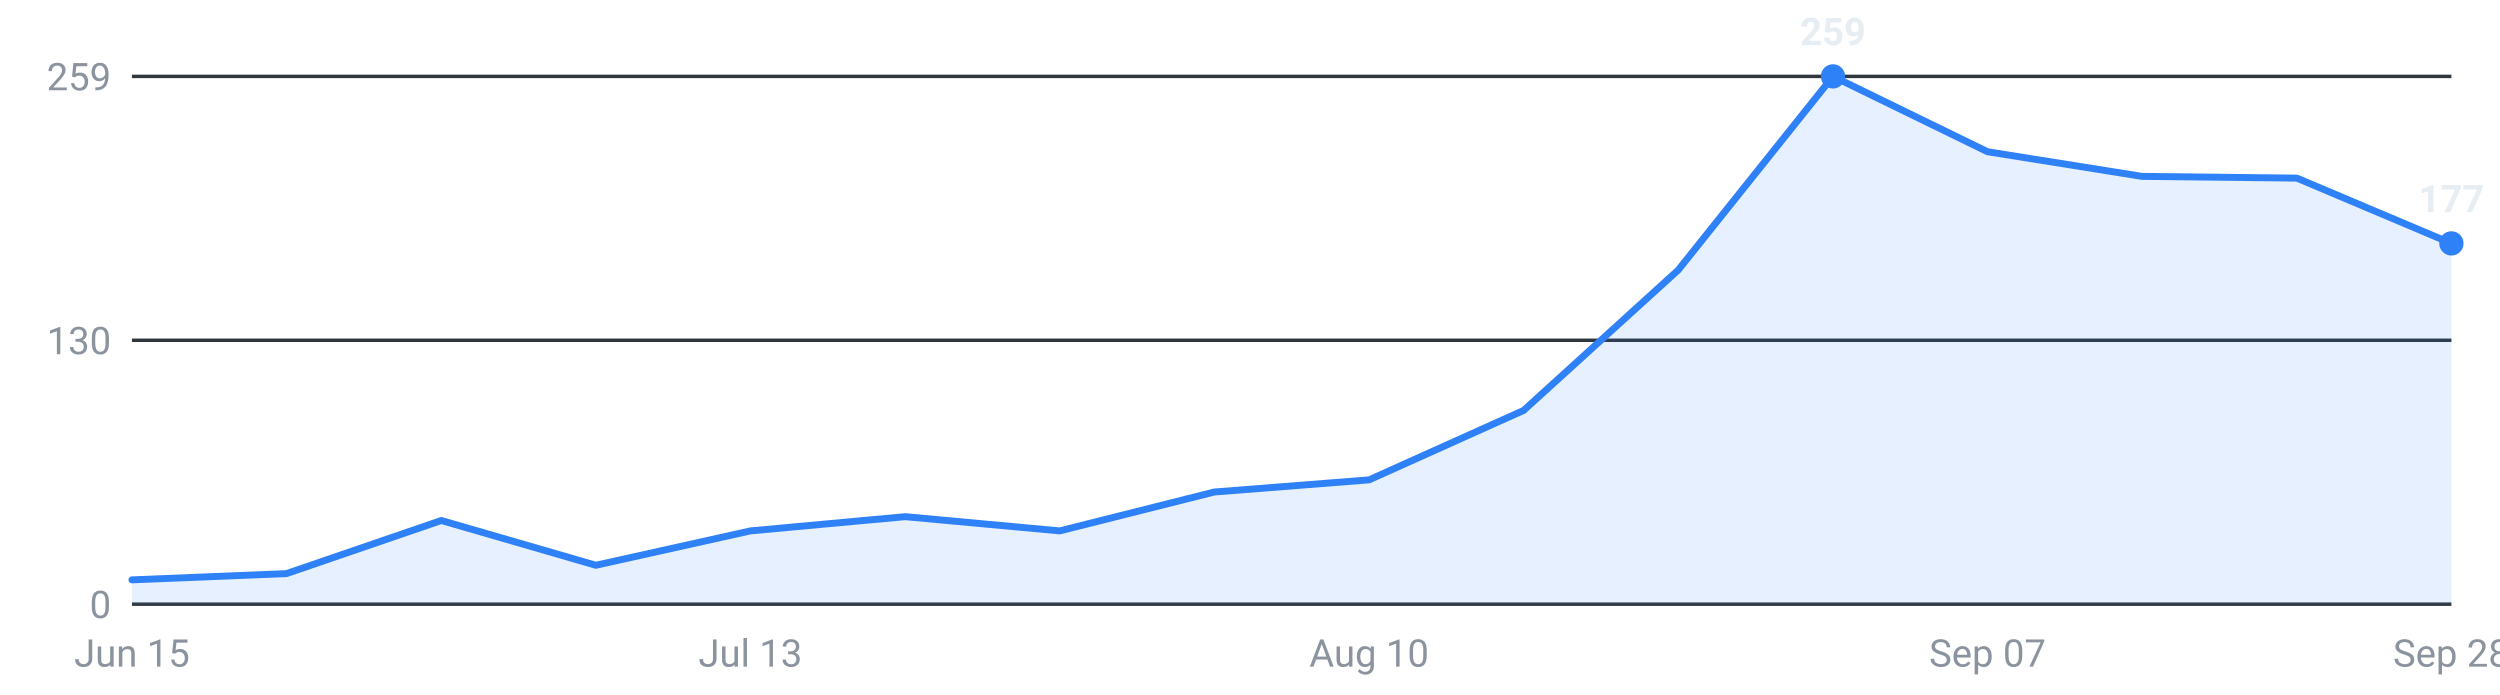
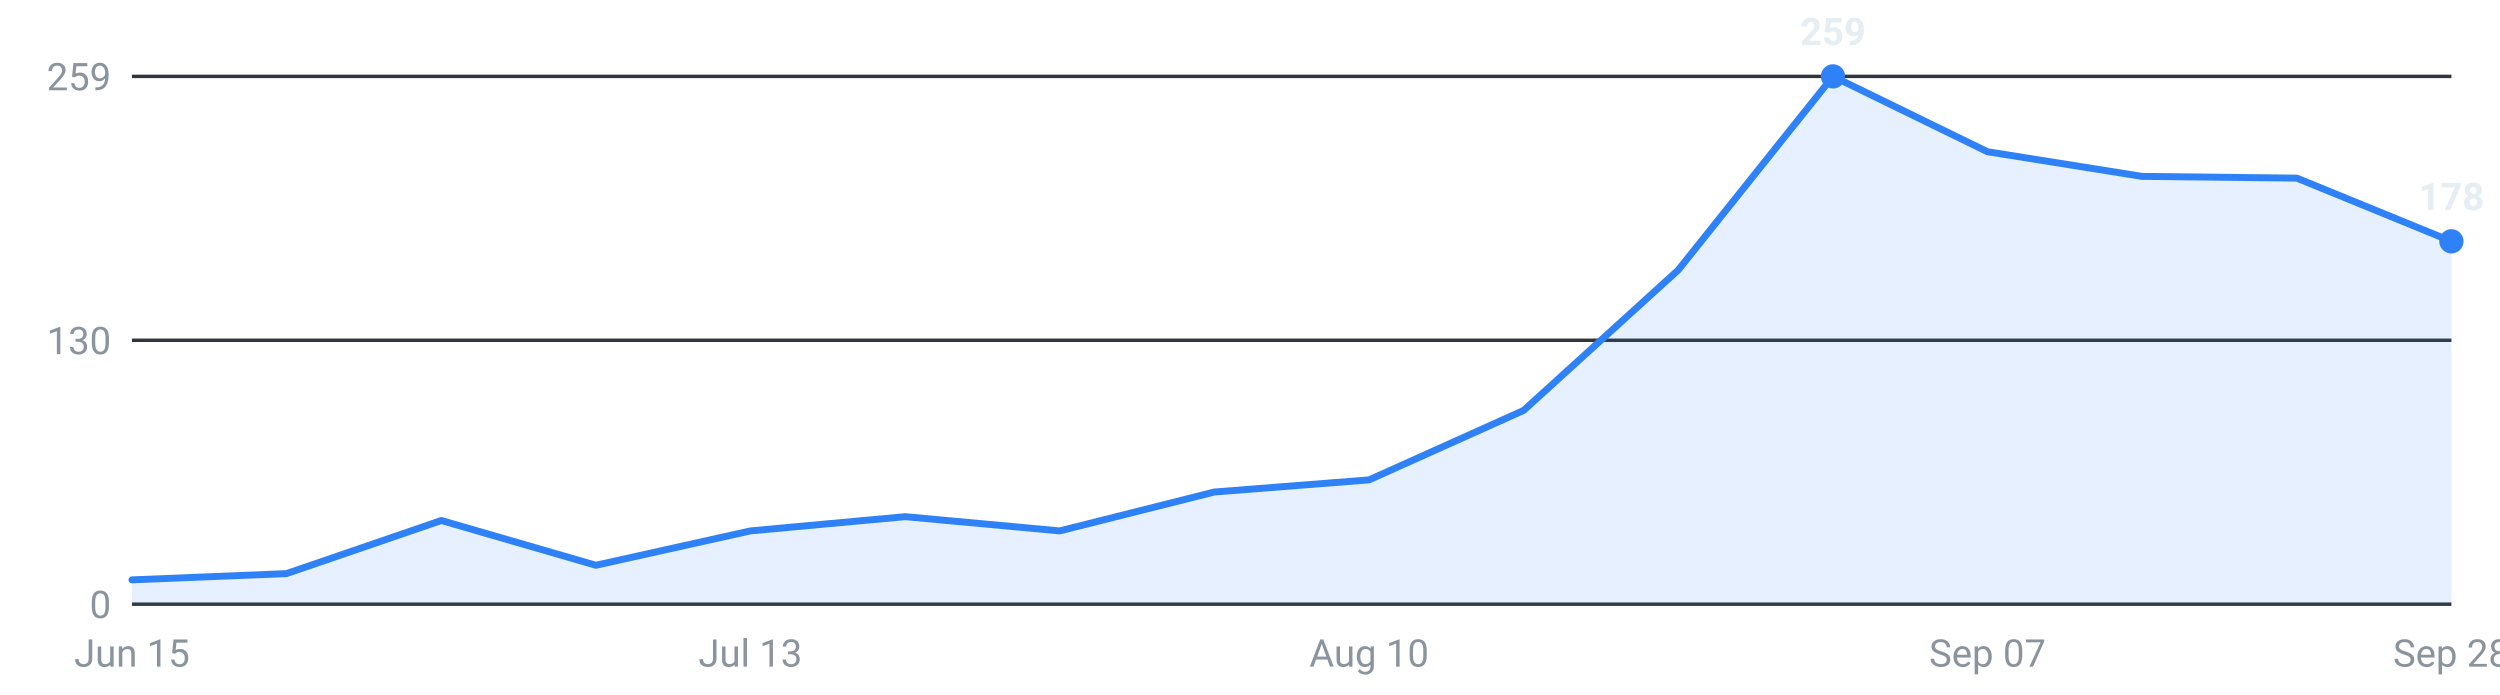
<svg xmlns="http://www.w3.org/2000/svg" viewBox="0 0 720 200" width="720" height="200" role="img" aria-label="Internships posted per week, last 16 weeks">
  <g font-family="-apple-system,Segoe UI,Roboto,sans-serif" font-size="11">
    <line x1="38" y1="174.0" x2="706" y2="174.0" stroke="#30363d" stroke-width="1" />
    <text x="32" y="178.0" text-anchor="end" fill="#8b949e">0</text>
    <line x1="38" y1="98.0" x2="706" y2="98.0" stroke="#30363d" stroke-width="1" />
    <text x="32" y="102.0" text-anchor="end" fill="#8b949e">130</text>
    <line x1="38" y1="22.0" x2="706" y2="22.0" stroke="#30363d" stroke-width="1" />
    <text x="32" y="26.0" text-anchor="end" fill="#8b949e">259</text>
-     <path d="M38.0,174 L38.0,167.0 L82.5,165.2 L127.1,149.9 L171.6,162.8 L216.1,152.9 L260.7,148.8 L305.2,152.9 L349.7,141.7 L394.3,138.2 L438.8,118.2 L483.3,77.8 L527.9,22.0 L572.4,43.7 L616.9,50.8 L661.5,51.3 L706.0,70.1 L706.0,174 Z" fill="#2f81f7" fill-opacity="0.12" />
-     <polyline points="38.0,167.0 82.5,165.2 127.1,149.9 171.6,162.8 216.1,152.9 260.7,148.8 305.2,152.9 349.7,141.7 394.3,138.2 438.8,118.2 483.3,77.8 527.9,22.0 572.4,43.7 616.9,50.8 661.5,51.3 706.0,70.1" fill="none" stroke="#2f81f7" stroke-width="2" stroke-linejoin="round" stroke-linecap="round" />
+     <path d="M38.0,174 L38.0,167.0 L82.5,165.2 L127.1,149.9 L171.6,162.8 L216.1,152.9 L260.7,148.8 L305.2,152.9 L349.7,141.7 L394.3,138.2 L438.8,118.2 L483.3,77.8 L527.9,22.0 L572.4,43.7 L616.9,50.8 L661.5,51.3 L706.0,69.5 L706.0,174 Z" fill="#2f81f7" fill-opacity="0.12" />
+     <polyline points="38.0,167.0 82.5,165.2 127.1,149.9 171.6,162.8 216.1,152.9 260.7,148.8 305.2,152.9 349.7,141.7 394.3,138.2 438.8,118.2 483.3,77.8 527.9,22.0 572.4,43.7 616.9,50.8 661.5,51.3 706.0,69.5" fill="none" stroke="#2f81f7" stroke-width="2" stroke-linejoin="round" stroke-linecap="round" />
    <circle cx="527.9" cy="22.0" r="3.5" fill="#2f81f7" />
    <text x="527.9" y="13.0" text-anchor="middle" fill="#e6edf3" font-weight="600">259</text>
-     <circle cx="706.0" cy="70.1" r="3.5" fill="#2f81f7" />
-     <text x="706.0" y="61.1" text-anchor="middle" fill="#e6edf3" font-weight="600">177</text>
+     <circle cx="706.0" cy="69.5" r="3.5" fill="#2f81f7" />
+     <text x="706.0" y="60.5" text-anchor="middle" fill="#e6edf3" font-weight="600">178</text>
    <text x="38.0" y="192" text-anchor="middle" fill="#8b949e">Jun 15</text>
    <text x="216.1" y="192" text-anchor="middle" fill="#8b949e">Jul 13</text>
    <text x="394.3" y="192" text-anchor="middle" fill="#8b949e">Aug 10</text>
    <text x="572.4" y="192" text-anchor="middle" fill="#8b949e">Sep 07</text>
    <text x="706.0" y="192" text-anchor="middle" fill="#8b949e">Sep 28</text>
  </g>
</svg>
